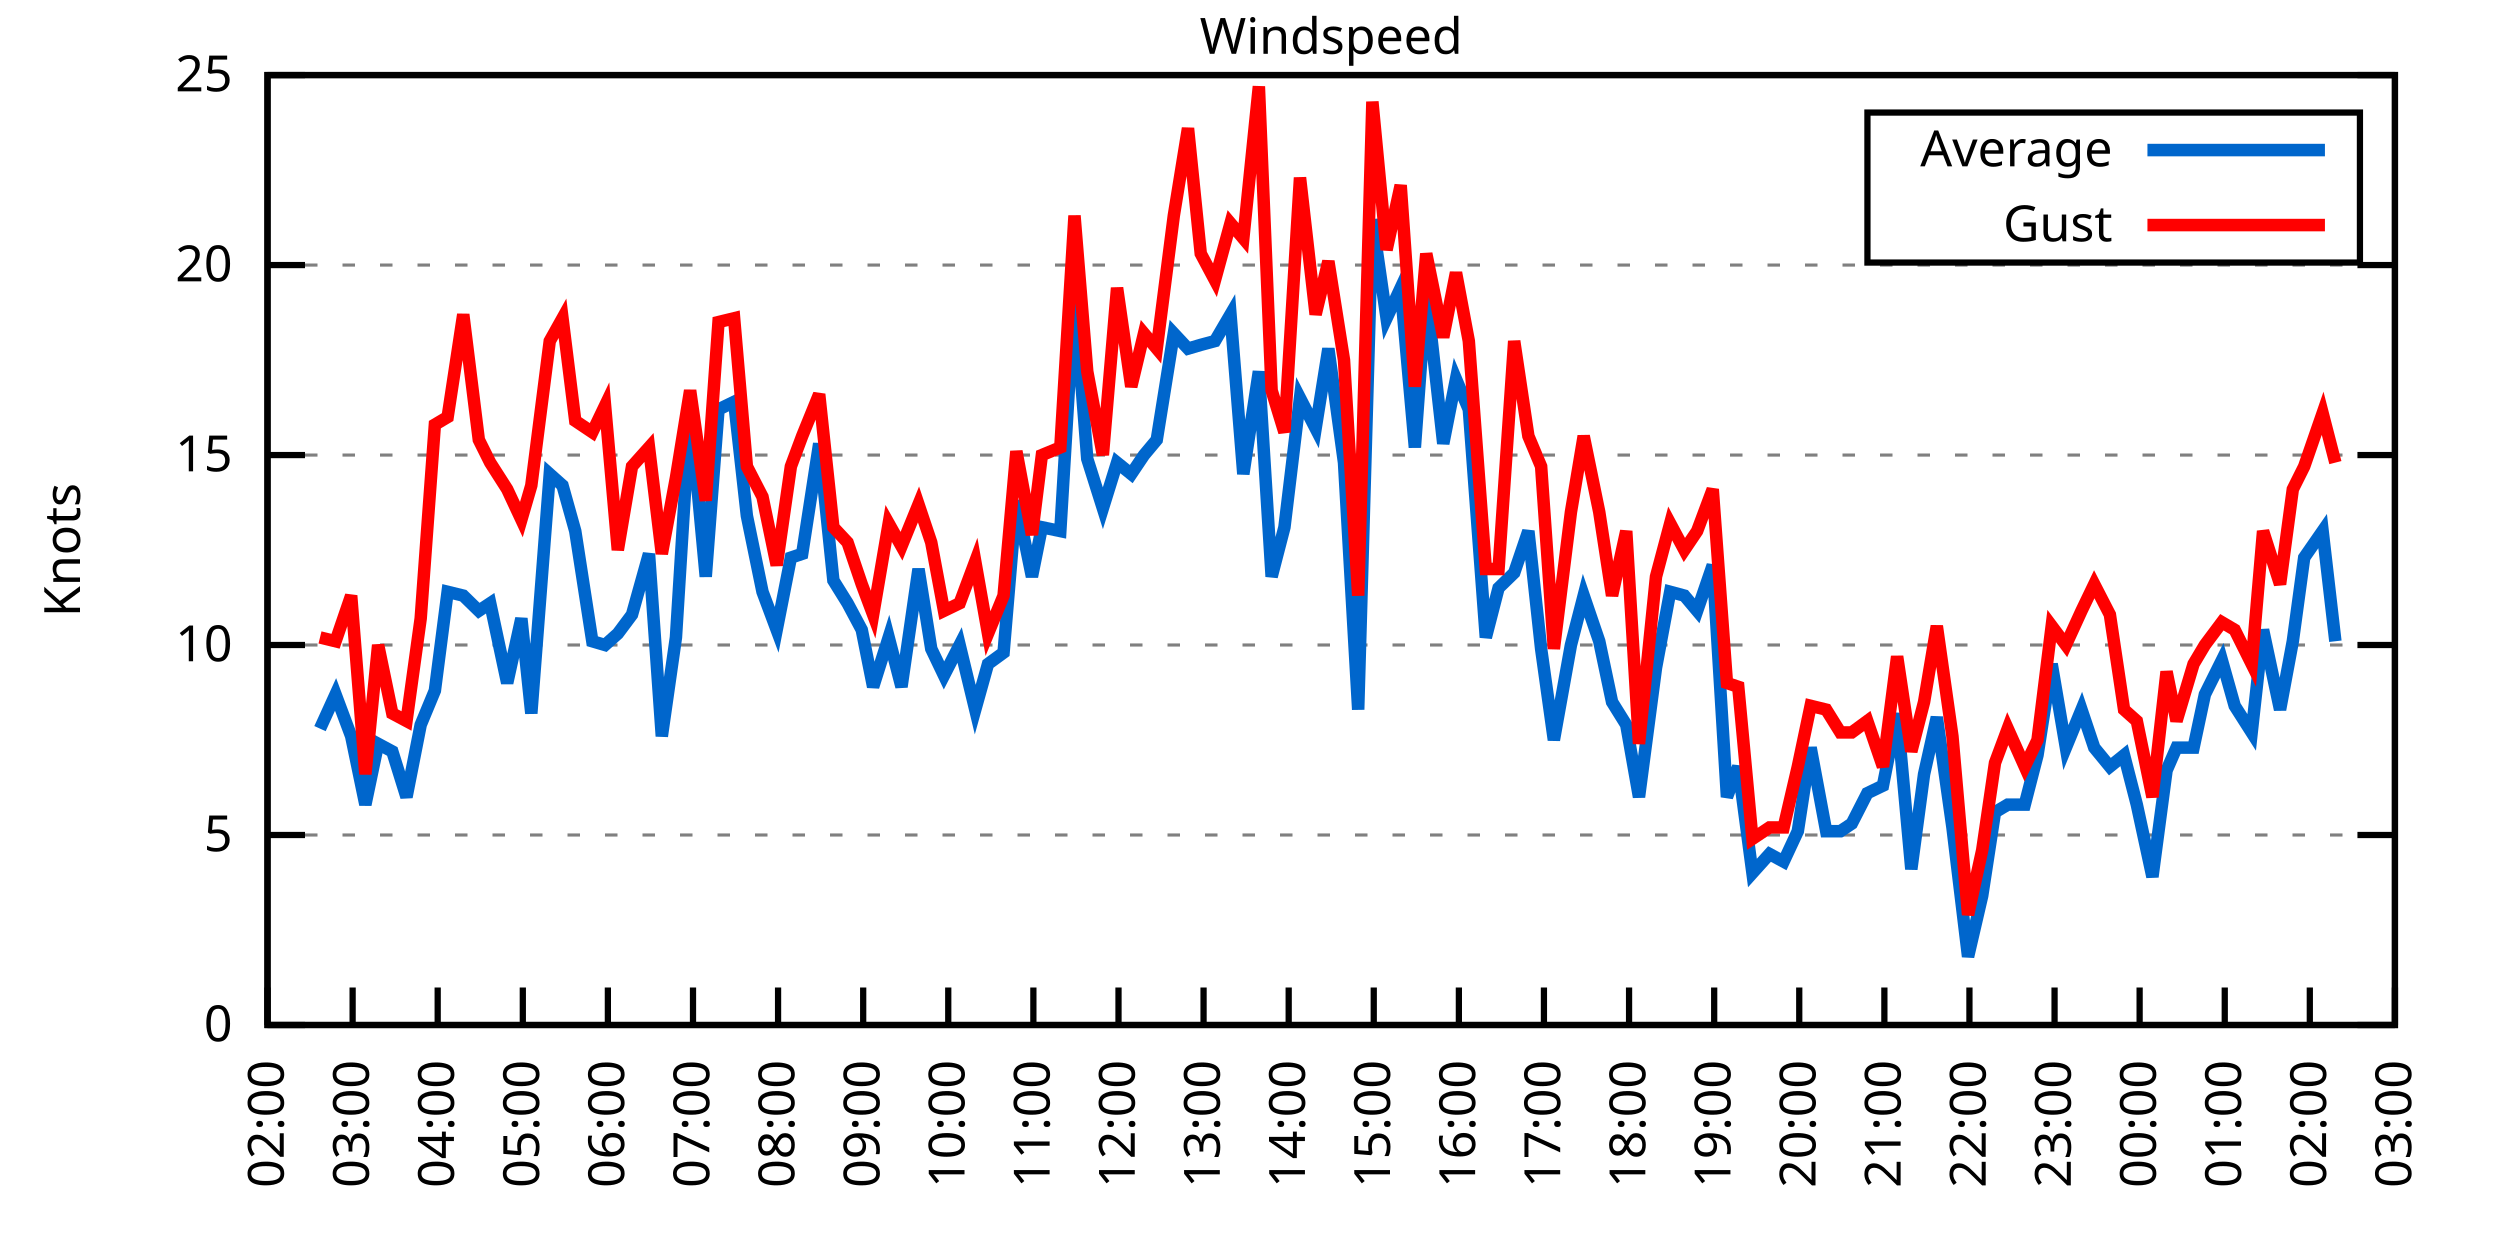
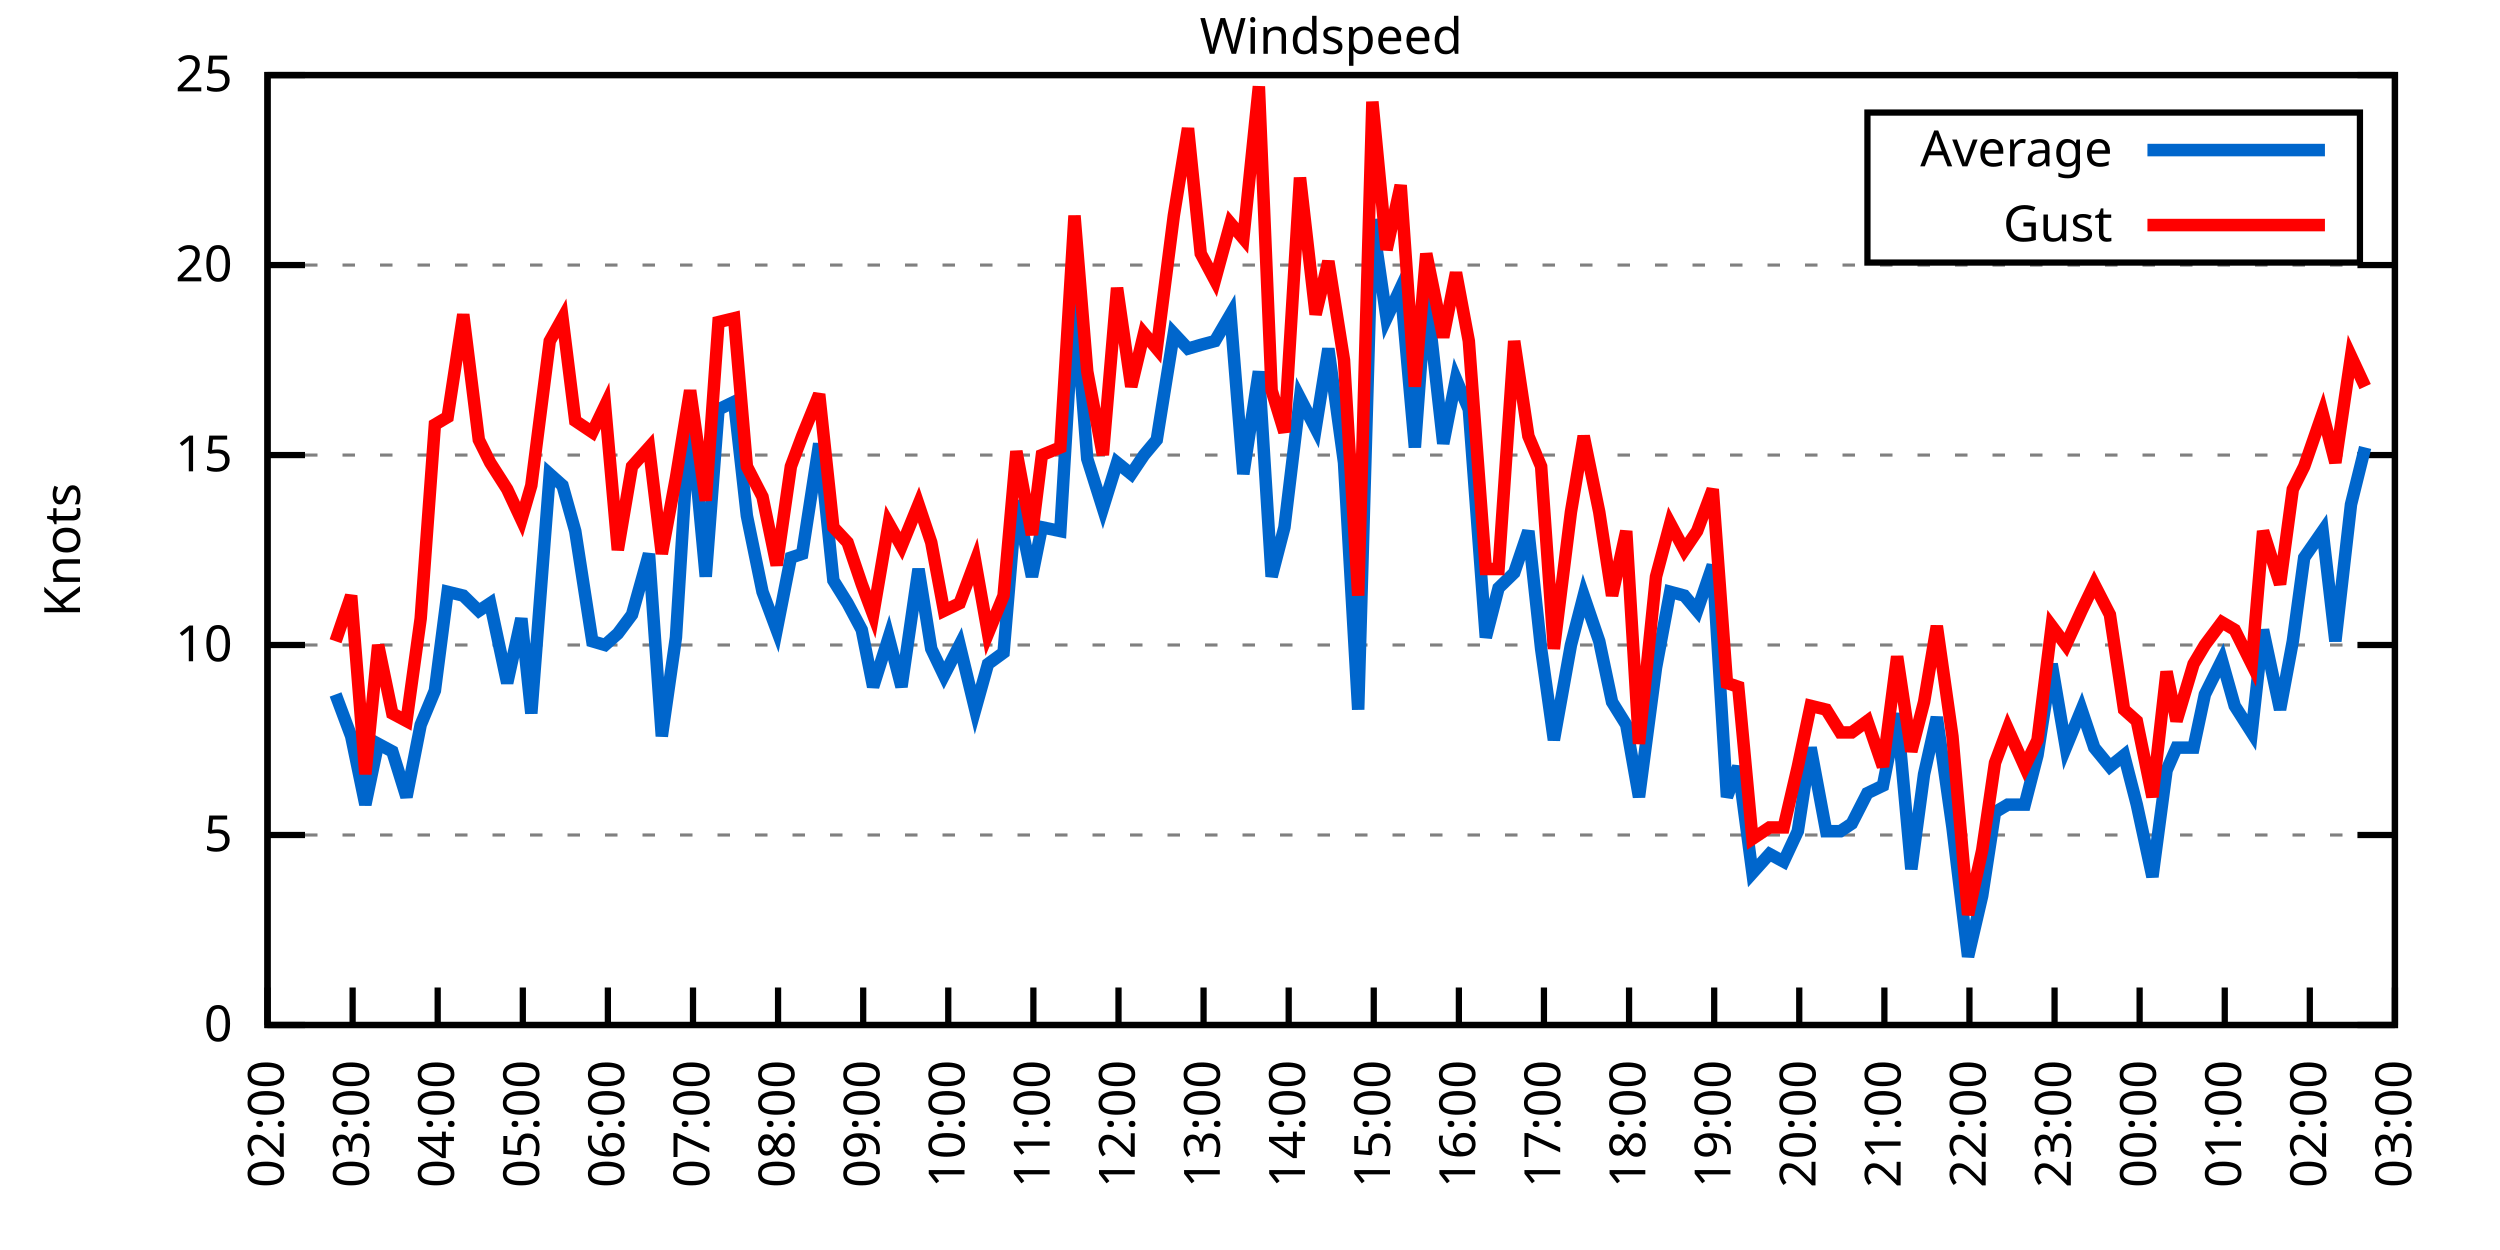
<svg xmlns="http://www.w3.org/2000/svg" xmlns:xlink="http://www.w3.org/1999/xlink" width="400" height="200" viewBox="0 0 400 200">
  <g id="gnuplot_canvas">
    <rect x="0" y="0" width="400" height="200" fill="none" />
    <defs>
      <circle id="gpDot" r="0.5" stroke-width="0.5" stroke="currentColor" />
      <path id="gpPt0" stroke-width="0.333" stroke="currentColor" d="M-1,0 h2 M0,-1 v2" />
      <path id="gpPt1" stroke-width="0.333" stroke="currentColor" d="M-1,-1 L1,1 M1,-1 L-1,1" />
      <path id="gpPt2" stroke-width="0.333" stroke="currentColor" d="M-1,0 L1,0 M0,-1 L0,1 M-1,-1 L1,1 M-1,1 L1,-1" />
      <rect id="gpPt3" stroke-width="0.333" stroke="currentColor" x="-1" y="-1" width="2" height="2" />
      <rect id="gpPt4" stroke-width="0.333" stroke="currentColor" fill="currentColor" x="-1" y="-1" width="2" height="2" />
      <circle id="gpPt5" stroke-width="0.333" stroke="currentColor" cx="0" cy="0" r="1" />
      <use xlink:href="#gpPt5" id="gpPt6" fill="currentColor" stroke="none" />
      <path id="gpPt7" stroke-width="0.333" stroke="currentColor" d="M0,-1.33 L-1.33,0.67 L1.33,0.67 z" />
      <use xlink:href="#gpPt7" id="gpPt8" fill="currentColor" stroke="none" />
      <use xlink:href="#gpPt7" id="gpPt9" stroke="currentColor" transform="rotate(180)" />
      <use xlink:href="#gpPt9" id="gpPt10" fill="currentColor" stroke="none" />
      <use xlink:href="#gpPt3" id="gpPt11" stroke="currentColor" transform="rotate(45)" />
      <use xlink:href="#gpPt11" id="gpPt12" fill="currentColor" stroke="none" />
      <path id="gpPt13" stroke-width="0.333" stroke="currentColor" d="M0,1.330 L1.265,0.411 L0.782,-1.067 L-0.782,-1.076 L-1.265,0.411 z" />
      <use xlink:href="#gpPt13" id="gpPt14" fill="currentColor" stroke="none" />
      <filter id="textbox" filterUnits="objectBoundingBox" x="0" y="0" height="1" width="1">
        <feFlood flood-color="white" flood-opacity="1" result="bgnd" />
        <feComposite in="SourceGraphic" in2="bgnd" operator="atop" />
      </filter>
      <filter id="greybox" filterUnits="objectBoundingBox" x="0" y="0" height="1" width="1">
        <feFlood flood-color="lightgrey" flood-opacity="1" result="grey" />
        <feComposite in="SourceGraphic" in2="grey" operator="atop" />
      </filter>
    </defs>
    <g fill="none" color="white" stroke="currentColor" stroke-width="1.00" stroke-linecap="butt" stroke-linejoin="miter">
</g>
    <g fill="none" color="black" stroke="currentColor" stroke-width="1.00" stroke-linecap="butt" stroke-linejoin="miter">
      <g stroke="none" shape-rendering="crispEdges">
        <polygon fill="rgb(255, 255, 255)" points="42.80,164.00 383.18,164.00 383.18,12.02 42.80,12.02 " />
      </g>
    </g>
    <g fill="none" color="black" stroke="currentColor" stroke-width="1.00" stroke-linecap="butt" stroke-linejoin="miter">
</g>
    <g fill="none" color="black" stroke="black" stroke-width="0.50" stroke-linecap="butt" stroke-linejoin="miter">
</g>
    <g fill="none" color="gray" stroke="currentColor" stroke-width="0.50" stroke-linecap="butt" stroke-linejoin="miter">
      <path stroke="gray" stroke-dasharray="2,4" class="gridline" d="M42.80,164.00 L383.19,164.00  " />
    </g>
    <g fill="none" color="gray" stroke="gray" stroke-width="1.00" stroke-linecap="butt" stroke-linejoin="miter">
</g>
    <g fill="none" color="black" stroke="currentColor" stroke-width="1.00" stroke-linecap="butt" stroke-linejoin="miter">
      <path stroke="black" d="M42.80,164.00 L48.80,164.00 M383.19,164.00 L377.19,164.00  " />
      <g transform="translate(37.20,166.60)" stroke="none" fill="black" font-family="Sans" font-size="8.00" text-anchor="end">
        <text>
          <tspan font-family="Sans"> 0</tspan>
        </text>
      </g>
    </g>
    <g fill="none" color="black" stroke="currentColor" stroke-width="1.00" stroke-linecap="butt" stroke-linejoin="miter">
</g>
    <g fill="none" color="black" stroke="black" stroke-width="0.50" stroke-linecap="butt" stroke-linejoin="miter">
</g>
    <g fill="none" color="gray" stroke="currentColor" stroke-width="0.50" stroke-linecap="butt" stroke-linejoin="miter">
      <path stroke="gray" stroke-dasharray="2,4" class="gridline" d="M42.80,133.60 L383.19,133.60  " />
    </g>
    <g fill="none" color="gray" stroke="gray" stroke-width="1.00" stroke-linecap="butt" stroke-linejoin="miter">
</g>
    <g fill="none" color="black" stroke="currentColor" stroke-width="1.00" stroke-linecap="butt" stroke-linejoin="miter">
      <path stroke="black" d="M42.80,133.60 L48.80,133.60 M383.19,133.60 L377.19,133.60  " />
      <g transform="translate(37.20,136.20)" stroke="none" fill="black" font-family="Sans" font-size="8.00" text-anchor="end">
        <text>
          <tspan font-family="Sans"> 5</tspan>
        </text>
      </g>
    </g>
    <g fill="none" color="black" stroke="currentColor" stroke-width="1.00" stroke-linecap="butt" stroke-linejoin="miter">
</g>
    <g fill="none" color="black" stroke="black" stroke-width="0.50" stroke-linecap="butt" stroke-linejoin="miter">
</g>
    <g fill="none" color="gray" stroke="currentColor" stroke-width="0.50" stroke-linecap="butt" stroke-linejoin="miter">
      <path stroke="gray" stroke-dasharray="2,4" class="gridline" d="M42.80,103.20 L383.19,103.20  " />
    </g>
    <g fill="none" color="gray" stroke="gray" stroke-width="1.00" stroke-linecap="butt" stroke-linejoin="miter">
</g>
    <g fill="none" color="black" stroke="currentColor" stroke-width="1.00" stroke-linecap="butt" stroke-linejoin="miter">
      <path stroke="black" d="M42.80,103.20 L48.80,103.20 M383.19,103.20 L377.19,103.20  " />
      <g transform="translate(37.20,105.80)" stroke="none" fill="black" font-family="Sans" font-size="8.00" text-anchor="end">
        <text>
          <tspan font-family="Sans"> 10</tspan>
        </text>
      </g>
    </g>
    <g fill="none" color="black" stroke="currentColor" stroke-width="1.00" stroke-linecap="butt" stroke-linejoin="miter">
</g>
    <g fill="none" color="black" stroke="black" stroke-width="0.50" stroke-linecap="butt" stroke-linejoin="miter">
</g>
    <g fill="none" color="gray" stroke="currentColor" stroke-width="0.50" stroke-linecap="butt" stroke-linejoin="miter">
      <path stroke="gray" stroke-dasharray="2,4" class="gridline" d="M42.80,72.81 L383.19,72.81  " />
    </g>
    <g fill="none" color="gray" stroke="gray" stroke-width="1.00" stroke-linecap="butt" stroke-linejoin="miter">
</g>
    <g fill="none" color="black" stroke="currentColor" stroke-width="1.00" stroke-linecap="butt" stroke-linejoin="miter">
      <path stroke="black" d="M42.80,72.81 L48.80,72.81 M383.19,72.81 L377.19,72.81  " />
      <g transform="translate(37.20,75.41)" stroke="none" fill="black" font-family="Sans" font-size="8.00" text-anchor="end">
        <text>
          <tspan font-family="Sans"> 15</tspan>
        </text>
      </g>
    </g>
    <g fill="none" color="black" stroke="currentColor" stroke-width="1.00" stroke-linecap="butt" stroke-linejoin="miter">
</g>
    <g fill="none" color="black" stroke="black" stroke-width="0.50" stroke-linecap="butt" stroke-linejoin="miter">
</g>
    <g fill="none" color="gray" stroke="currentColor" stroke-width="0.50" stroke-linecap="butt" stroke-linejoin="miter">
      <path stroke="gray" stroke-dasharray="2,4" class="gridline" d="M42.80,42.41 L383.19,42.41  " />
    </g>
    <g fill="none" color="gray" stroke="gray" stroke-width="1.00" stroke-linecap="butt" stroke-linejoin="miter">
</g>
    <g fill="none" color="black" stroke="currentColor" stroke-width="1.00" stroke-linecap="butt" stroke-linejoin="miter">
      <path stroke="black" d="M42.80,42.41 L48.80,42.41 M383.19,42.41 L377.19,42.41  " />
      <g transform="translate(37.20,45.01)" stroke="none" fill="black" font-family="Sans" font-size="8.00" text-anchor="end">
        <text>
          <tspan font-family="Sans"> 20</tspan>
        </text>
      </g>
    </g>
    <g fill="none" color="black" stroke="currentColor" stroke-width="1.00" stroke-linecap="butt" stroke-linejoin="miter">
</g>
    <g fill="none" color="black" stroke="black" stroke-width="0.50" stroke-linecap="butt" stroke-linejoin="miter">
</g>
    <g fill="none" color="gray" stroke="currentColor" stroke-width="0.50" stroke-linecap="butt" stroke-linejoin="miter">
      <path stroke="gray" stroke-dasharray="2,4" class="gridline" d="M42.80,12.01 L383.19,12.01  " />
    </g>
    <g fill="none" color="gray" stroke="gray" stroke-width="1.00" stroke-linecap="butt" stroke-linejoin="miter">
</g>
    <g fill="none" color="black" stroke="currentColor" stroke-width="1.00" stroke-linecap="butt" stroke-linejoin="miter">
      <path stroke="black" d="M42.80,12.01 L48.80,12.01 M383.19,12.01 L377.19,12.01  " />
      <g transform="translate(37.20,14.61)" stroke="none" fill="black" font-family="Sans" font-size="8.00" text-anchor="end">
        <text>
          <tspan font-family="Sans"> 25</tspan>
        </text>
      </g>
    </g>
    <g fill="none" color="black" stroke="currentColor" stroke-width="1.00" stroke-linecap="butt" stroke-linejoin="miter">
      <path stroke="black" d="M42.80,164.00 L42.80,158.00  " />
      <g transform="translate(45.40,169.60) rotate(270.00)" stroke="none" fill="black" font-family="Sans" font-size="8.00" text-anchor="end">
        <text>
          <tspan font-family="Sans">02:00</tspan>
        </text>
      </g>
    </g>
    <g fill="none" color="black" stroke="currentColor" stroke-width="1.00" stroke-linecap="butt" stroke-linejoin="miter">
      <path stroke="black" d="M56.42,164.00 L56.42,158.00  " />
      <g transform="translate(59.02,169.60) rotate(270.00)" stroke="none" fill="black" font-family="Sans" font-size="8.00" text-anchor="end">
        <text>
          <tspan font-family="Sans">03:00</tspan>
        </text>
      </g>
    </g>
    <g fill="none" color="black" stroke="currentColor" stroke-width="1.00" stroke-linecap="butt" stroke-linejoin="miter">
      <path stroke="black" d="M70.03,164.00 L70.03,158.00  " />
      <g transform="translate(72.63,169.60) rotate(270.00)" stroke="none" fill="black" font-family="Sans" font-size="8.00" text-anchor="end">
        <text>
          <tspan font-family="Sans">04:00</tspan>
        </text>
      </g>
    </g>
    <g fill="none" color="black" stroke="currentColor" stroke-width="1.00" stroke-linecap="butt" stroke-linejoin="miter">
      <path stroke="black" d="M83.65,164.00 L83.65,158.00  " />
      <g transform="translate(86.25,169.60) rotate(270.00)" stroke="none" fill="black" font-family="Sans" font-size="8.00" text-anchor="end">
        <text>
          <tspan font-family="Sans">05:00</tspan>
        </text>
      </g>
    </g>
    <g fill="none" color="black" stroke="currentColor" stroke-width="1.00" stroke-linecap="butt" stroke-linejoin="miter">
      <path stroke="black" d="M97.26,164.00 L97.26,158.00  " />
      <g transform="translate(99.86,169.60) rotate(270.00)" stroke="none" fill="black" font-family="Sans" font-size="8.00" text-anchor="end">
        <text>
          <tspan font-family="Sans">06:00</tspan>
        </text>
      </g>
    </g>
    <g fill="none" color="black" stroke="currentColor" stroke-width="1.00" stroke-linecap="butt" stroke-linejoin="miter">
      <path stroke="black" d="M110.88,164.00 L110.88,158.00  " />
      <g transform="translate(113.48,169.60) rotate(270.00)" stroke="none" fill="black" font-family="Sans" font-size="8.00" text-anchor="end">
        <text>
          <tspan font-family="Sans">07:00</tspan>
        </text>
      </g>
    </g>
    <g fill="none" color="black" stroke="currentColor" stroke-width="1.00" stroke-linecap="butt" stroke-linejoin="miter">
      <path stroke="black" d="M124.49,164.00 L124.49,158.00  " />
      <g transform="translate(127.09,169.60) rotate(270.00)" stroke="none" fill="black" font-family="Sans" font-size="8.00" text-anchor="end">
        <text>
          <tspan font-family="Sans">08:00</tspan>
        </text>
      </g>
    </g>
    <g fill="none" color="black" stroke="currentColor" stroke-width="1.00" stroke-linecap="butt" stroke-linejoin="miter">
      <path stroke="black" d="M138.11,164.00 L138.11,158.00  " />
      <g transform="translate(140.71,169.60) rotate(270.00)" stroke="none" fill="black" font-family="Sans" font-size="8.00" text-anchor="end">
        <text>
          <tspan font-family="Sans">09:00</tspan>
        </text>
      </g>
    </g>
    <g fill="none" color="black" stroke="currentColor" stroke-width="1.00" stroke-linecap="butt" stroke-linejoin="miter">
      <path stroke="black" d="M151.72,164.00 L151.72,158.00  " />
      <g transform="translate(154.32,169.60) rotate(270.00)" stroke="none" fill="black" font-family="Sans" font-size="8.00" text-anchor="end">
        <text>
          <tspan font-family="Sans">10:00</tspan>
        </text>
      </g>
    </g>
    <g fill="none" color="black" stroke="currentColor" stroke-width="1.00" stroke-linecap="butt" stroke-linejoin="miter">
      <path stroke="black" d="M165.34,164.00 L165.34,158.00  " />
      <g transform="translate(167.94,169.60) rotate(270.00)" stroke="none" fill="black" font-family="Sans" font-size="8.00" text-anchor="end">
        <text>
          <tspan font-family="Sans">11:00</tspan>
        </text>
      </g>
    </g>
    <g fill="none" color="black" stroke="currentColor" stroke-width="1.00" stroke-linecap="butt" stroke-linejoin="miter">
      <path stroke="black" d="M178.96,164.00 L178.96,158.00  " />
      <g transform="translate(181.56,169.60) rotate(270.00)" stroke="none" fill="black" font-family="Sans" font-size="8.00" text-anchor="end">
        <text>
          <tspan font-family="Sans">12:00</tspan>
        </text>
      </g>
    </g>
    <g fill="none" color="black" stroke="currentColor" stroke-width="1.00" stroke-linecap="butt" stroke-linejoin="miter">
      <path stroke="black" d="M192.57,164.00 L192.57,158.00  " />
      <g transform="translate(195.17,169.60) rotate(270.00)" stroke="none" fill="black" font-family="Sans" font-size="8.00" text-anchor="end">
        <text>
          <tspan font-family="Sans">13:00</tspan>
        </text>
      </g>
    </g>
    <g fill="none" color="black" stroke="currentColor" stroke-width="1.00" stroke-linecap="butt" stroke-linejoin="miter">
      <path stroke="black" d="M206.19,164.00 L206.19,158.00  " />
      <g transform="translate(208.79,169.60) rotate(270.00)" stroke="none" fill="black" font-family="Sans" font-size="8.00" text-anchor="end">
        <text>
          <tspan font-family="Sans">14:00</tspan>
        </text>
      </g>
    </g>
    <g fill="none" color="black" stroke="currentColor" stroke-width="1.00" stroke-linecap="butt" stroke-linejoin="miter">
      <path stroke="black" d="M219.80,164.00 L219.80,158.00  " />
      <g transform="translate(222.40,169.60) rotate(270.00)" stroke="none" fill="black" font-family="Sans" font-size="8.00" text-anchor="end">
        <text>
          <tspan font-family="Sans">15:00</tspan>
        </text>
      </g>
    </g>
    <g fill="none" color="black" stroke="currentColor" stroke-width="1.00" stroke-linecap="butt" stroke-linejoin="miter">
      <path stroke="black" d="M233.42,164.00 L233.42,158.00  " />
      <g transform="translate(236.02,169.60) rotate(270.00)" stroke="none" fill="black" font-family="Sans" font-size="8.00" text-anchor="end">
        <text>
          <tspan font-family="Sans">16:00</tspan>
        </text>
      </g>
    </g>
    <g fill="none" color="black" stroke="currentColor" stroke-width="1.00" stroke-linecap="butt" stroke-linejoin="miter">
      <path stroke="black" d="M247.03,164.00 L247.03,158.00  " />
      <g transform="translate(249.63,169.60) rotate(270.00)" stroke="none" fill="black" font-family="Sans" font-size="8.00" text-anchor="end">
        <text>
          <tspan font-family="Sans">17:00</tspan>
        </text>
      </g>
    </g>
    <g fill="none" color="black" stroke="currentColor" stroke-width="1.00" stroke-linecap="butt" stroke-linejoin="miter">
      <path stroke="black" d="M260.65,164.00 L260.65,158.00  " />
      <g transform="translate(263.25,169.60) rotate(270.00)" stroke="none" fill="black" font-family="Sans" font-size="8.00" text-anchor="end">
        <text>
          <tspan font-family="Sans">18:00</tspan>
        </text>
      </g>
    </g>
    <g fill="none" color="black" stroke="currentColor" stroke-width="1.00" stroke-linecap="butt" stroke-linejoin="miter">
      <path stroke="black" d="M274.27,164.00 L274.27,158.00  " />
      <g transform="translate(276.87,169.60) rotate(270.00)" stroke="none" fill="black" font-family="Sans" font-size="8.00" text-anchor="end">
        <text>
          <tspan font-family="Sans">19:00</tspan>
        </text>
      </g>
    </g>
    <g fill="none" color="black" stroke="currentColor" stroke-width="1.00" stroke-linecap="butt" stroke-linejoin="miter">
      <path stroke="black" d="M287.88,164.00 L287.88,158.00  " />
      <g transform="translate(290.48,169.60) rotate(270.00)" stroke="none" fill="black" font-family="Sans" font-size="8.00" text-anchor="end">
        <text>
          <tspan font-family="Sans">20:00</tspan>
        </text>
      </g>
    </g>
    <g fill="none" color="black" stroke="currentColor" stroke-width="1.00" stroke-linecap="butt" stroke-linejoin="miter">
      <path stroke="black" d="M301.50,164.00 L301.50,158.00  " />
      <g transform="translate(304.10,169.60) rotate(270.00)" stroke="none" fill="black" font-family="Sans" font-size="8.00" text-anchor="end">
        <text>
          <tspan font-family="Sans">21:00</tspan>
        </text>
      </g>
    </g>
    <g fill="none" color="black" stroke="currentColor" stroke-width="1.00" stroke-linecap="butt" stroke-linejoin="miter">
      <path stroke="black" d="M315.11,164.00 L315.11,158.00  " />
      <g transform="translate(317.71,169.60) rotate(270.00)" stroke="none" fill="black" font-family="Sans" font-size="8.00" text-anchor="end">
        <text>
          <tspan font-family="Sans">22:00</tspan>
        </text>
      </g>
    </g>
    <g fill="none" color="black" stroke="currentColor" stroke-width="1.00" stroke-linecap="butt" stroke-linejoin="miter">
      <path stroke="black" d="M328.73,164.00 L328.73,158.00  " />
      <g transform="translate(331.33,169.60) rotate(270.00)" stroke="none" fill="black" font-family="Sans" font-size="8.00" text-anchor="end">
        <text>
          <tspan font-family="Sans">23:00</tspan>
        </text>
      </g>
    </g>
    <g fill="none" color="black" stroke="currentColor" stroke-width="1.00" stroke-linecap="butt" stroke-linejoin="miter">
      <path stroke="black" d="M342.34,164.00 L342.34,158.00  " />
      <g transform="translate(344.94,169.60) rotate(270.00)" stroke="none" fill="black" font-family="Sans" font-size="8.00" text-anchor="end">
        <text>
          <tspan font-family="Sans">00:00</tspan>
        </text>
      </g>
    </g>
    <g fill="none" color="black" stroke="currentColor" stroke-width="1.00" stroke-linecap="butt" stroke-linejoin="miter">
      <path stroke="black" d="M355.96,164.00 L355.96,158.00  " />
      <g transform="translate(358.56,169.60) rotate(270.00)" stroke="none" fill="black" font-family="Sans" font-size="8.00" text-anchor="end">
        <text>
          <tspan font-family="Sans">01:00</tspan>
        </text>
      </g>
    </g>
    <g fill="none" color="black" stroke="currentColor" stroke-width="1.00" stroke-linecap="butt" stroke-linejoin="miter">
      <path stroke="black" d="M369.57,164.00 L369.57,158.00  " />
      <g transform="translate(372.17,169.60) rotate(270.00)" stroke="none" fill="black" font-family="Sans" font-size="8.00" text-anchor="end">
        <text>
          <tspan font-family="Sans">02:00</tspan>
        </text>
      </g>
    </g>
    <g fill="none" color="black" stroke="currentColor" stroke-width="1.00" stroke-linecap="butt" stroke-linejoin="miter">
      <path stroke="black" d="M383.19,164.00 L383.19,158.00  " />
      <g transform="translate(385.79,169.60) rotate(270.00)" stroke="none" fill="black" font-family="Sans" font-size="8.00" text-anchor="end">
        <text>
          <tspan font-family="Sans">03:00</tspan>
        </text>
      </g>
    </g>
    <g fill="none" color="black" stroke="currentColor" stroke-width="1.00" stroke-linecap="butt" stroke-linejoin="miter">
</g>
    <g fill="none" color="black" stroke="currentColor" stroke-width="1.00" stroke-linecap="butt" stroke-linejoin="miter">
      <path stroke="black" d="M42.80,12.01 L42.80,164.00 L383.19,164.00 L383.19,12.01 L42.80,12.01 Z  " />
    </g>
    <g fill="none" color="black" stroke="currentColor" stroke-width="1.00" stroke-linecap="butt" stroke-linejoin="miter">
</g>
    <g fill="none" color="black" stroke="currentColor" stroke-width="1.00" stroke-linecap="butt" stroke-linejoin="miter">
      <path stroke="black" d="M298.79,42.01 L298.79,18.01 L377.59,18.01 L377.59,42.01 L298.79,42.01 Z  " />
    </g>
    <g id="Windspeed_plot_1">
      <g fill="none" color="white" stroke="black" stroke-width="2.00" stroke-linecap="butt" stroke-linejoin="miter">
</g>
      <g fill="none" color="black" stroke="currentColor" stroke-width="2.00" stroke-linecap="butt" stroke-linejoin="miter">
        <g transform="translate(337.99,26.61)" stroke="none" fill="black" font-family="Sans" font-size="8.00" text-anchor="end">
          <text>
            <tspan font-family="Sans">Average</tspan>
          </text>
        </g>
      </g>
      <g fill="none" color="black" stroke="currentColor" stroke-width="2.00" stroke-linecap="butt" stroke-linejoin="miter">
-         <path stroke="rgb(  0, 102, 204)" d="M343.59,24.01 L371.99,24.01 M51.20,116.58 L53.69,111.11 L56.19,117.80 L58.46,128.74 L60.50,119.01 L62.77,120.23   L65.04,127.52 L67.31,115.97 L69.58,110.50 L71.62,94.69 L74.12,95.30 L76.61,97.73 L78.43,96.52 L81.15,109.28   L83.42,98.95 L85.01,114.15 L87.96,75.85 L90.00,77.67 L92.04,84.97 L94.77,102.60 L96.81,103.20 L98.85,101.38   L101.12,98.34 L103.84,88.61 L105.89,117.80 L108.15,101.99 L110.42,65.51 L112.92,92.26 L114.96,65.51 L117.46,64.29   L119.50,82.53 L122.00,94.69 L124.27,100.77 L126.54,89.22 L128.35,88.61 L131.07,70.98 L133.34,92.87 L135.61,96.52   L137.88,100.77 L139.70,109.89 L142.19,101.99 L144.24,109.89 L146.96,91.04 L149.00,103.81 L151.04,108.07 L153.54,103.20   L156.04,113.54 L158.08,106.24 L160.57,104.42 L162.62,80.10 L165.11,92.26 L166.70,84.36 L169.65,84.97 L171.92,47.27   L173.96,73.41 L176.46,81.32 L178.73,74.02 L181.00,75.85 L183.04,72.81 L185.08,70.37 L187.81,53.35 L190.08,55.78   L192.12,55.18 L194.39,54.57 L196.88,50.31 L198.93,75.85 L201.42,59.43 L203.46,92.26 L205.51,84.36 L208.00,63.69   L210.50,68.55 L212.54,55.78 L215.04,74.02 L217.31,113.54 L219.58,35.11 L221.85,50.92 L224.11,46.06 L226.38,71.59   L228.20,46.66 L230.92,70.98 L232.96,60.65 L235.01,65.51 L237.73,101.99 L239.77,94.08 L242.27,91.65 L244.54,84.97   L246.58,103.81 L248.62,118.40 L251.35,103.20 L253.39,95.30 L255.88,102.60 L257.93,112.32 L260.20,115.97 L262.24,127.52   L264.96,106.85 L267.23,94.69 L269.50,95.30 L271.54,97.73 L274.04,90.44 L276.31,127.52 L278.12,122.66 L280.39,139.68   L283.12,136.64 L285.38,137.86 L287.65,132.99 L289.70,119.62 L292.19,132.99 L294.46,132.99 L296.28,131.78 L298.77,126.91   L301.27,125.70 L303.54,114.15 L305.81,139.07 L307.85,123.87 L309.89,114.76 L312.39,132.39 L314.89,153.06 L317.15,143.33   L319.20,129.95 L321.24,128.74 L323.96,128.74 L326.00,120.83 L328.27,106.24 L330.54,119.62 L333.04,113.54 L335.08,119.62   L337.58,122.66 L339.85,120.83 L341.89,128.74 L344.39,140.29 L346.65,123.27 L348.24,119.62 L350.97,119.62 L352.78,111.11   L355.50,105.64 L357.55,112.93 L360.27,117.19 L362.09,100.77 L364.81,113.54 L366.85,102.60 L368.67,89.22 L371.62,84.97   L373.66,102.60  " />
+         <path stroke="rgb(  0, 102, 204)" d="M343.59,24.01 L371.99,24.01 M53.69,111.11 L56.19,117.80 L58.46,128.74 L60.50,119.01 L62.77,120.23 L65.04,127.52   L67.31,115.97 L69.58,110.50 L71.62,94.69 L74.12,95.30 L76.61,97.73 L78.43,96.52 L81.15,109.28 L83.42,98.95   L85.01,114.15 L87.96,75.85 L90.00,77.67 L92.04,84.97 L94.77,102.60 L96.81,103.20 L98.85,101.38 L101.12,98.34   L103.84,88.61 L105.89,117.80 L108.15,101.99 L110.42,65.51 L112.92,92.26 L114.96,65.51 L117.46,64.29 L119.50,82.53   L122.00,94.69 L124.27,100.77 L126.54,89.22 L128.35,88.61 L131.07,70.98 L133.34,92.87 L135.61,96.52 L137.88,100.77   L139.70,109.89 L142.19,101.99 L144.24,109.89 L146.96,91.04 L149.00,103.81 L151.04,108.07 L153.54,103.20 L156.04,113.54   L158.08,106.24 L160.57,104.42 L162.62,80.10 L165.11,92.26 L166.70,84.36 L169.65,84.97 L171.92,47.27 L173.96,73.41   L176.46,81.32 L178.73,74.02 L181.00,75.85 L183.04,72.81 L185.08,70.37 L187.81,53.35 L190.08,55.78 L192.12,55.18   L194.39,54.57 L196.88,50.31 L198.93,75.85 L201.42,59.43 L203.46,92.26 L205.51,84.36 L208.00,63.69 L210.50,68.55   L212.54,55.78 L215.04,74.02 L217.31,113.54 L219.58,35.11 L221.85,50.92 L224.11,46.06 L226.38,71.59 L228.20,46.66   L230.92,70.98 L232.96,60.65 L235.01,65.51 L237.73,101.99 L239.77,94.08 L242.27,91.65 L244.54,84.97 L246.58,103.81   L248.62,118.40 L251.35,103.20 L253.39,95.30 L255.88,102.60 L257.93,112.32 L260.20,115.97 L262.24,127.52 L264.96,106.85   L267.23,94.69 L269.50,95.30 L271.54,97.73 L274.04,90.44 L276.31,127.52 L278.12,122.66 L280.39,139.68 L283.12,136.64   L285.38,137.86 L287.65,132.99 L289.70,119.62 L292.19,132.99 L294.46,132.99 L296.28,131.78 L298.77,126.91 L301.27,125.70   L303.54,114.15 L305.81,139.07 L307.85,123.87 L309.89,114.76 L312.39,132.39 L314.89,153.06 L317.15,143.33 L319.20,129.95   L321.24,128.74 L323.96,128.74 L326.00,120.83 L328.27,106.24 L330.54,119.62 L333.04,113.54 L335.08,119.62 L337.58,122.66   L339.85,120.83 L341.89,128.74 L344.39,140.29 L346.65,123.27 L348.24,119.62 L350.97,119.62 L352.78,111.11 L355.50,105.64   L357.55,112.93 L360.27,117.19 L362.09,100.77 L364.81,113.54 L366.85,102.60 L368.67,89.22 L371.62,84.97 L373.66,102.60   L376.16,80.71 L378.42,71.59  " />
      </g>
    </g>
    <g id="Windspeed_plot_2">
      <g fill="none" color="black" stroke="currentColor" stroke-width="2.00" stroke-linecap="butt" stroke-linejoin="miter">
        <g transform="translate(337.99,38.61)" stroke="none" fill="black" font-family="Sans" font-size="8.00" text-anchor="end">
          <text>
            <tspan font-family="Sans">Gust</tspan>
          </text>
        </g>
      </g>
      <g fill="none" color="black" stroke="currentColor" stroke-width="2.00" stroke-linecap="butt" stroke-linejoin="miter">
-         <path stroke="rgb(255,   0,   0)" d="M343.59,36.01 L371.99,36.01 M51.20,101.99 L53.69,102.60 L56.19,95.30 L58.46,123.87 L60.50,103.20 L62.77,114.15   L65.04,115.36 L67.31,98.95 L69.58,67.94 L71.62,66.73 L74.12,50.31 L76.61,70.37 L78.43,74.02 L81.15,78.28   L83.42,83.14 L85.01,77.67 L87.96,54.57 L90.00,50.92 L92.04,67.33 L94.77,69.16 L96.81,64.90 L98.85,88.00   L101.12,74.63 L103.84,71.59 L105.89,88.61 L108.15,76.45 L110.42,62.47 L112.92,80.10 L114.96,51.53 L117.46,50.92   L119.50,74.63 L122.00,79.49 L124.27,90.44 L126.54,74.63 L128.35,69.77 L131.07,63.08 L133.34,84.36 L135.61,86.79   L137.88,93.48 L139.70,98.34 L142.19,83.75 L144.24,87.40 L146.96,80.71 L149.00,86.79 L151.04,97.73 L153.54,96.52   L156.04,89.83 L158.08,101.38 L160.57,95.30 L162.62,72.20 L165.11,85.57 L166.70,72.81 L169.65,71.59 L171.92,34.50   L173.96,59.43 L176.46,72.81 L178.73,46.06 L181.00,61.86 L183.04,53.35 L185.08,55.78 L187.81,34.50 L190.08,20.52   L192.12,40.58 L194.39,44.84 L196.88,35.72 L198.93,38.15 L201.42,13.83 L203.46,62.47 L205.51,69.16 L208.00,28.42   L210.50,50.31 L212.54,41.80 L215.04,57.61 L217.31,95.30 L219.58,16.27 L221.85,39.98 L224.11,29.64 L226.38,61.86   L228.20,40.58 L230.92,53.96 L232.96,43.62 L235.01,54.57 L237.73,91.04 L239.77,91.04 L242.27,54.57 L244.54,69.77   L246.58,74.63 L248.62,103.81 L251.35,81.93 L253.39,69.77 L255.88,81.93 L257.93,95.30 L260.20,84.97 L262.24,119.01   L264.96,92.26 L267.23,83.75 L269.50,88.00 L271.54,84.97 L274.04,78.28 L276.31,109.28 L278.12,109.89 L280.39,134.21   L283.12,132.39 L285.38,132.39 L287.65,122.66 L289.70,112.93 L292.19,113.54 L294.46,117.19 L296.28,117.19 L298.77,115.36   L301.27,122.66 L303.54,105.03 L305.81,120.23 L307.85,112.32 L309.89,100.16 L312.39,117.80 L314.89,146.37 L317.15,136.03   L319.20,122.05 L321.24,116.58 L323.96,122.66 L326.00,118.40 L328.27,100.16 L330.54,103.20 L333.04,97.73 L335.08,93.48   L337.58,98.34 L339.85,113.54 L341.89,115.36 L344.39,127.52 L346.65,107.46 L348.24,115.36 L350.97,106.24 L352.78,103.20   L355.50,99.56 L357.55,100.77 L360.27,106.24 L362.09,84.97 L364.81,93.48 L366.85,78.28 L368.67,74.63 L371.62,66.12   L373.66,74.02  " />
+         <path stroke="rgb(255,   0,   0)" d="M343.59,36.01 L371.99,36.01 M53.69,102.60 L56.19,95.30 L58.46,123.87 L60.50,103.20 L62.77,114.15 L65.04,115.36   L67.31,98.95 L69.58,67.94 L71.62,66.73 L74.12,50.31 L76.61,70.37 L78.43,74.02 L81.15,78.28 L83.42,83.14   L85.01,77.67 L87.96,54.57 L90.00,50.92 L92.04,67.33 L94.77,69.16 L96.81,64.90 L98.85,88.00 L101.12,74.63   L103.84,71.59 L105.89,88.61 L108.15,76.45 L110.42,62.47 L112.92,80.10 L114.96,51.53 L117.46,50.92 L119.50,74.63   L122.00,79.49 L124.27,90.44 L126.54,74.63 L128.35,69.77 L131.07,63.08 L133.34,84.36 L135.61,86.79 L137.88,93.48   L139.70,98.34 L142.19,83.75 L144.24,87.40 L146.96,80.71 L149.00,86.79 L151.04,97.73 L153.54,96.52 L156.04,89.83   L158.08,101.38 L160.57,95.30 L162.62,72.20 L165.11,85.57 L166.70,72.81 L169.65,71.59 L171.92,34.50 L173.96,59.43   L176.46,72.81 L178.73,46.06 L181.00,61.86 L183.04,53.35 L185.08,55.78 L187.81,34.50 L190.08,20.52 L192.12,40.58   L194.39,44.84 L196.88,35.72 L198.93,38.15 L201.42,13.83 L203.46,62.47 L205.51,69.16 L208.00,28.42 L210.50,50.31   L212.54,41.80 L215.04,57.61 L217.31,95.30 L219.58,16.27 L221.85,39.98 L224.11,29.64 L226.38,61.86 L228.20,40.58   L230.92,53.96 L232.96,43.62 L235.01,54.57 L237.73,91.04 L239.77,91.04 L242.27,54.57 L244.54,69.77 L246.58,74.63   L248.62,103.81 L251.35,81.93 L253.39,69.77 L255.88,81.93 L257.93,95.30 L260.20,84.97 L262.24,119.01 L264.96,92.26   L267.23,83.75 L269.50,88.00 L271.54,84.97 L274.04,78.28 L276.31,109.28 L278.12,109.89 L280.39,134.21 L283.12,132.39   L285.38,132.39 L287.65,122.66 L289.70,112.93 L292.19,113.54 L294.46,117.19 L296.28,117.19 L298.77,115.36 L301.27,122.66   L303.54,105.03 L305.81,120.23 L307.85,112.32 L309.89,100.16 L312.39,117.80 L314.89,146.37 L317.15,136.03 L319.20,122.05   L321.24,116.58 L323.96,122.66 L326.00,118.40 L328.27,100.16 L330.54,103.20 L333.04,97.73 L335.08,93.48 L337.58,98.34   L339.85,113.54 L341.89,115.36 L344.39,127.52 L346.65,107.46 L348.24,115.36 L350.97,106.24 L352.78,103.20 L355.50,99.56   L357.55,100.77 L360.27,106.24 L362.09,84.97 L364.81,93.48 L366.85,78.28 L368.67,74.63 L371.62,66.12 L373.66,74.02   L376.16,57.00 L378.42,61.86  " />
      </g>
    </g>
    <g fill="none" color="black" stroke="currentColor" stroke-width="2.00" stroke-linecap="butt" stroke-linejoin="miter">
</g>
    <g fill="none" color="black" stroke="black" stroke-width="1.00" stroke-linecap="butt" stroke-linejoin="miter">
</g>
    <g fill="none" color="black" stroke="currentColor" stroke-width="1.00" stroke-linecap="butt" stroke-linejoin="miter">
      <path stroke="black" d="M42.80,12.01 L42.80,164.00 L383.19,164.00 L383.19,12.01 L42.80,12.01 Z  " />
      <g transform="translate(12.80,88.01) rotate(270.00)" stroke="none" fill="black" font-family="Sans" font-size="8.00" text-anchor="middle">
        <text>
          <tspan font-family="Sans">Knots</tspan>
        </text>
      </g>
    </g>
    <g fill="none" color="black" stroke="currentColor" stroke-width="1.00" stroke-linecap="butt" stroke-linejoin="miter">
</g>
    <g fill="none" color="black" stroke="currentColor" stroke-width="1.00" stroke-linecap="butt" stroke-linejoin="miter">
      <g transform="translate(212.99,8.61)" stroke="none" fill="black" font-family="Sans" font-size="8.00" text-anchor="middle">
        <text>
          <tspan font-family="Sans">Windspeed</tspan>
        </text>
      </g>
    </g>
    <g fill="none" color="black" stroke="currentColor" stroke-width="1.00" stroke-linecap="butt" stroke-linejoin="miter">
</g>
  </g>
</svg>
